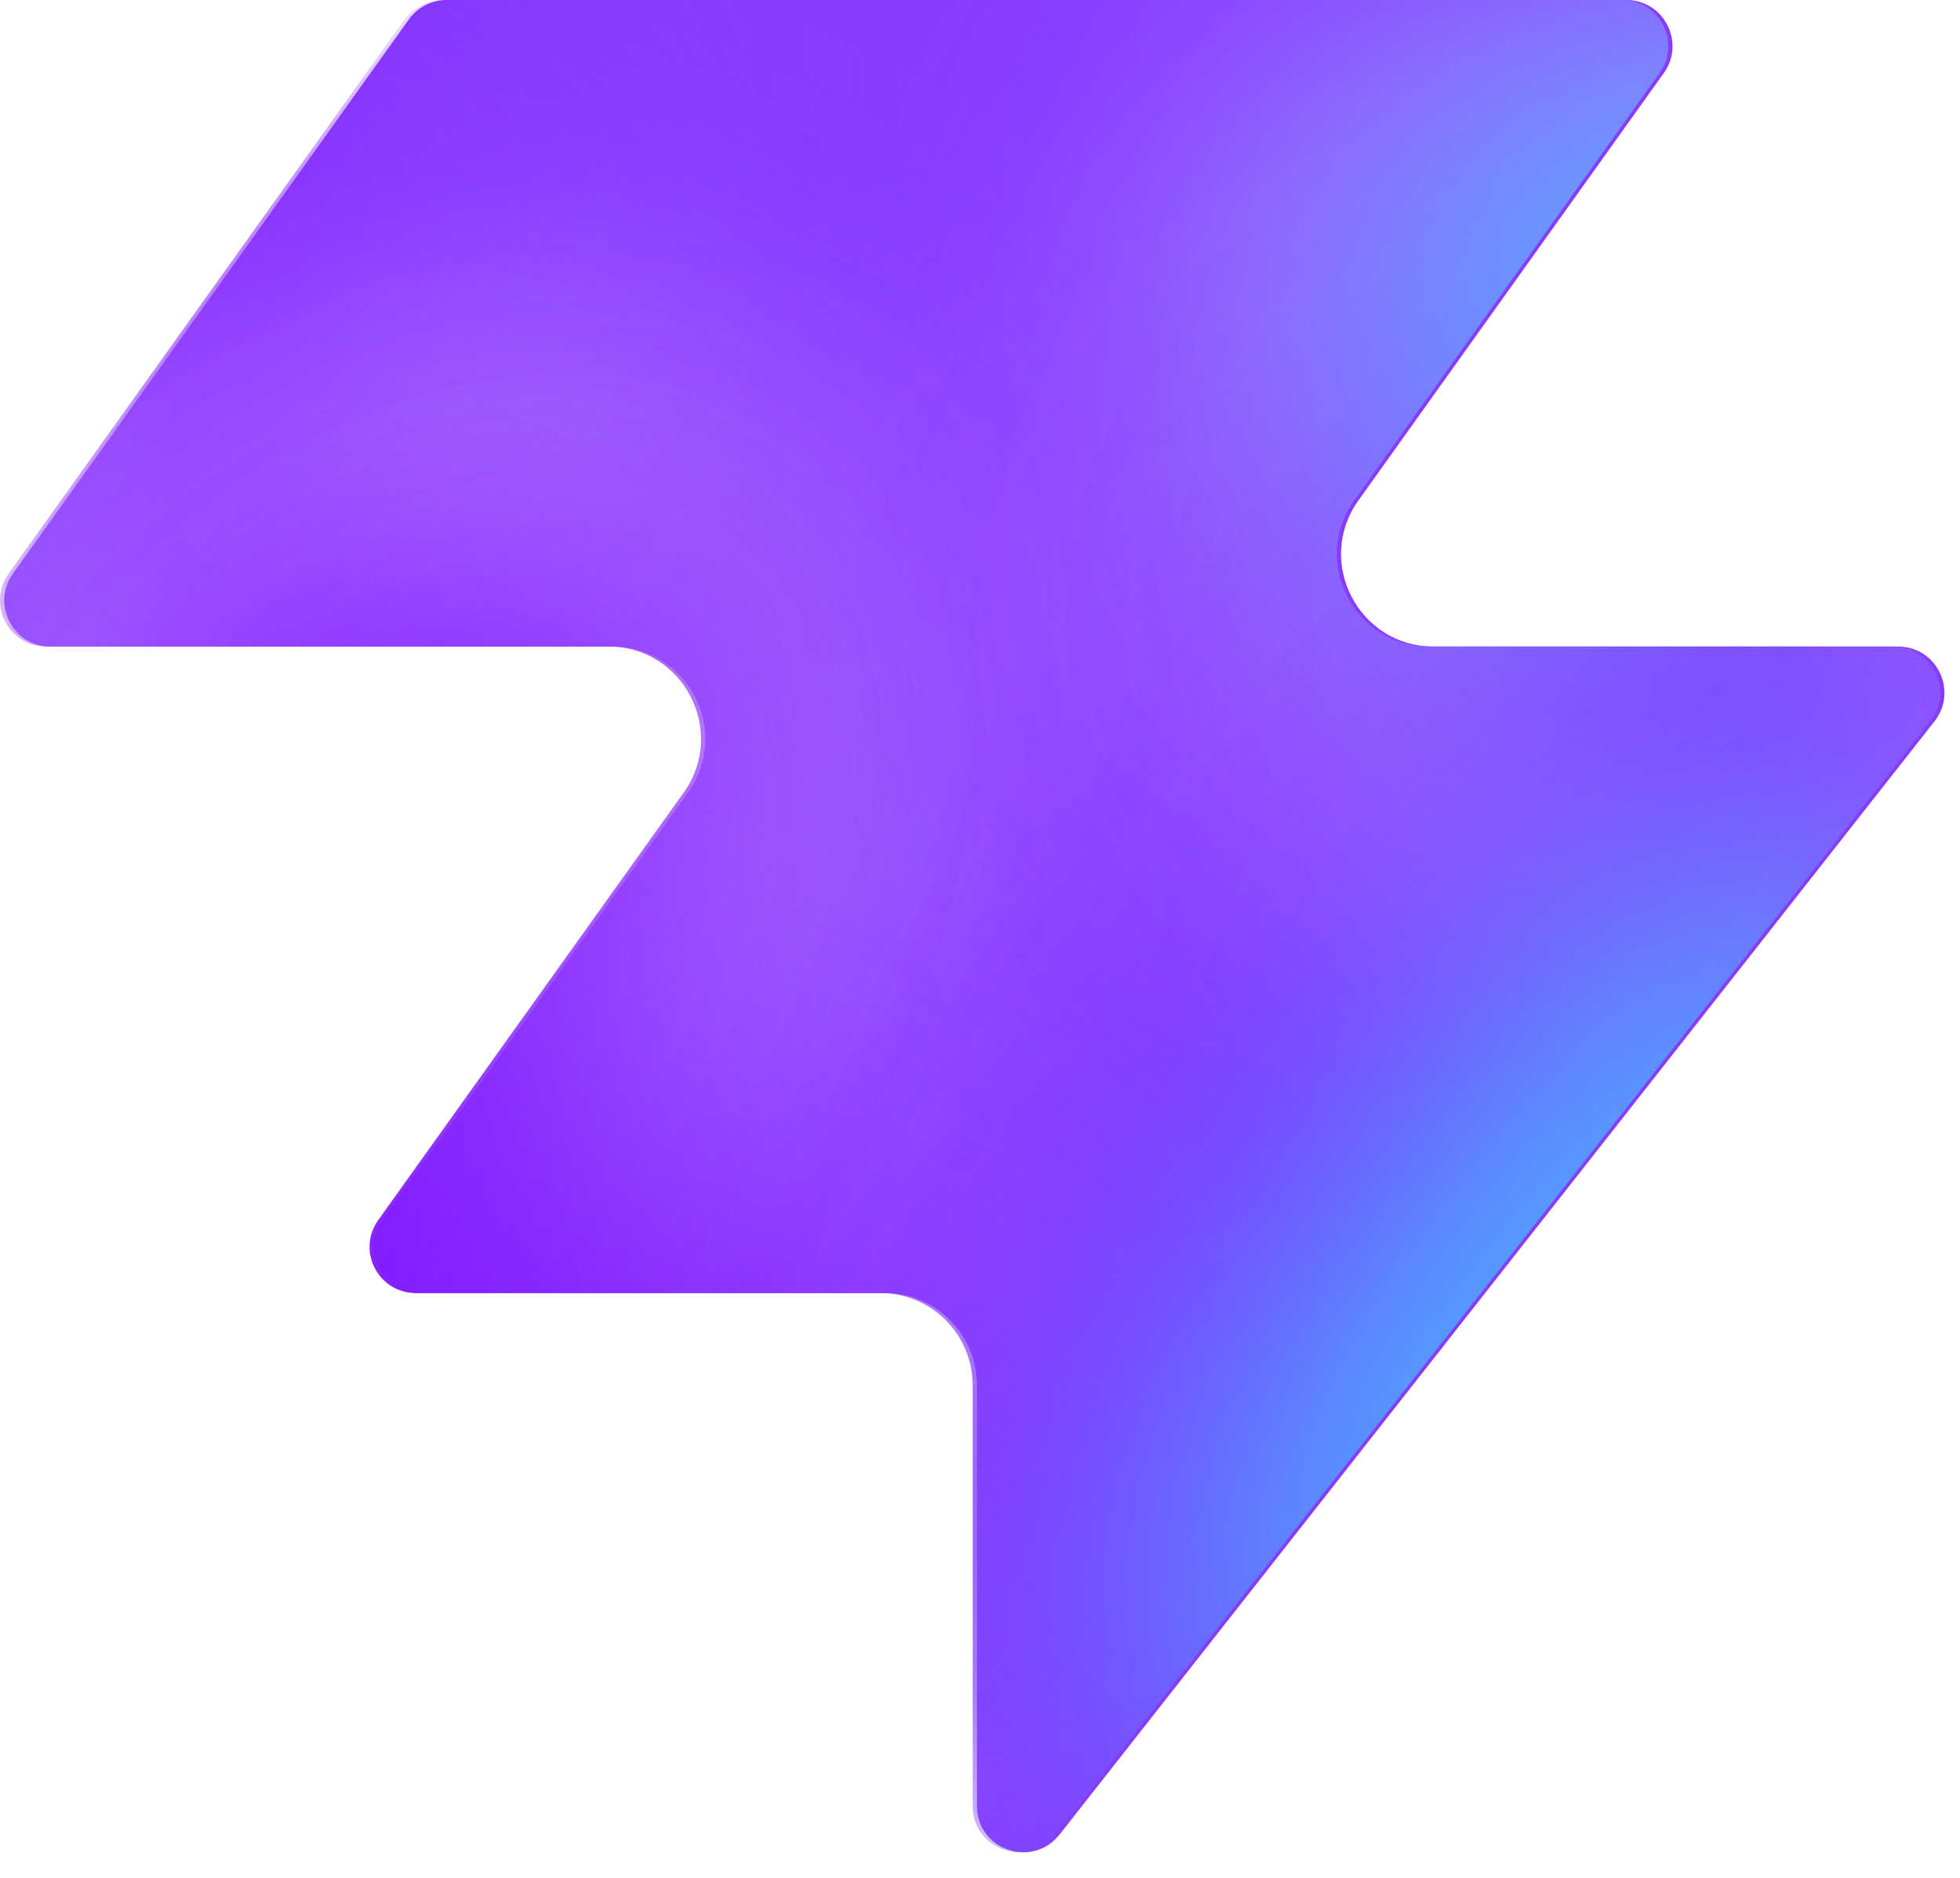
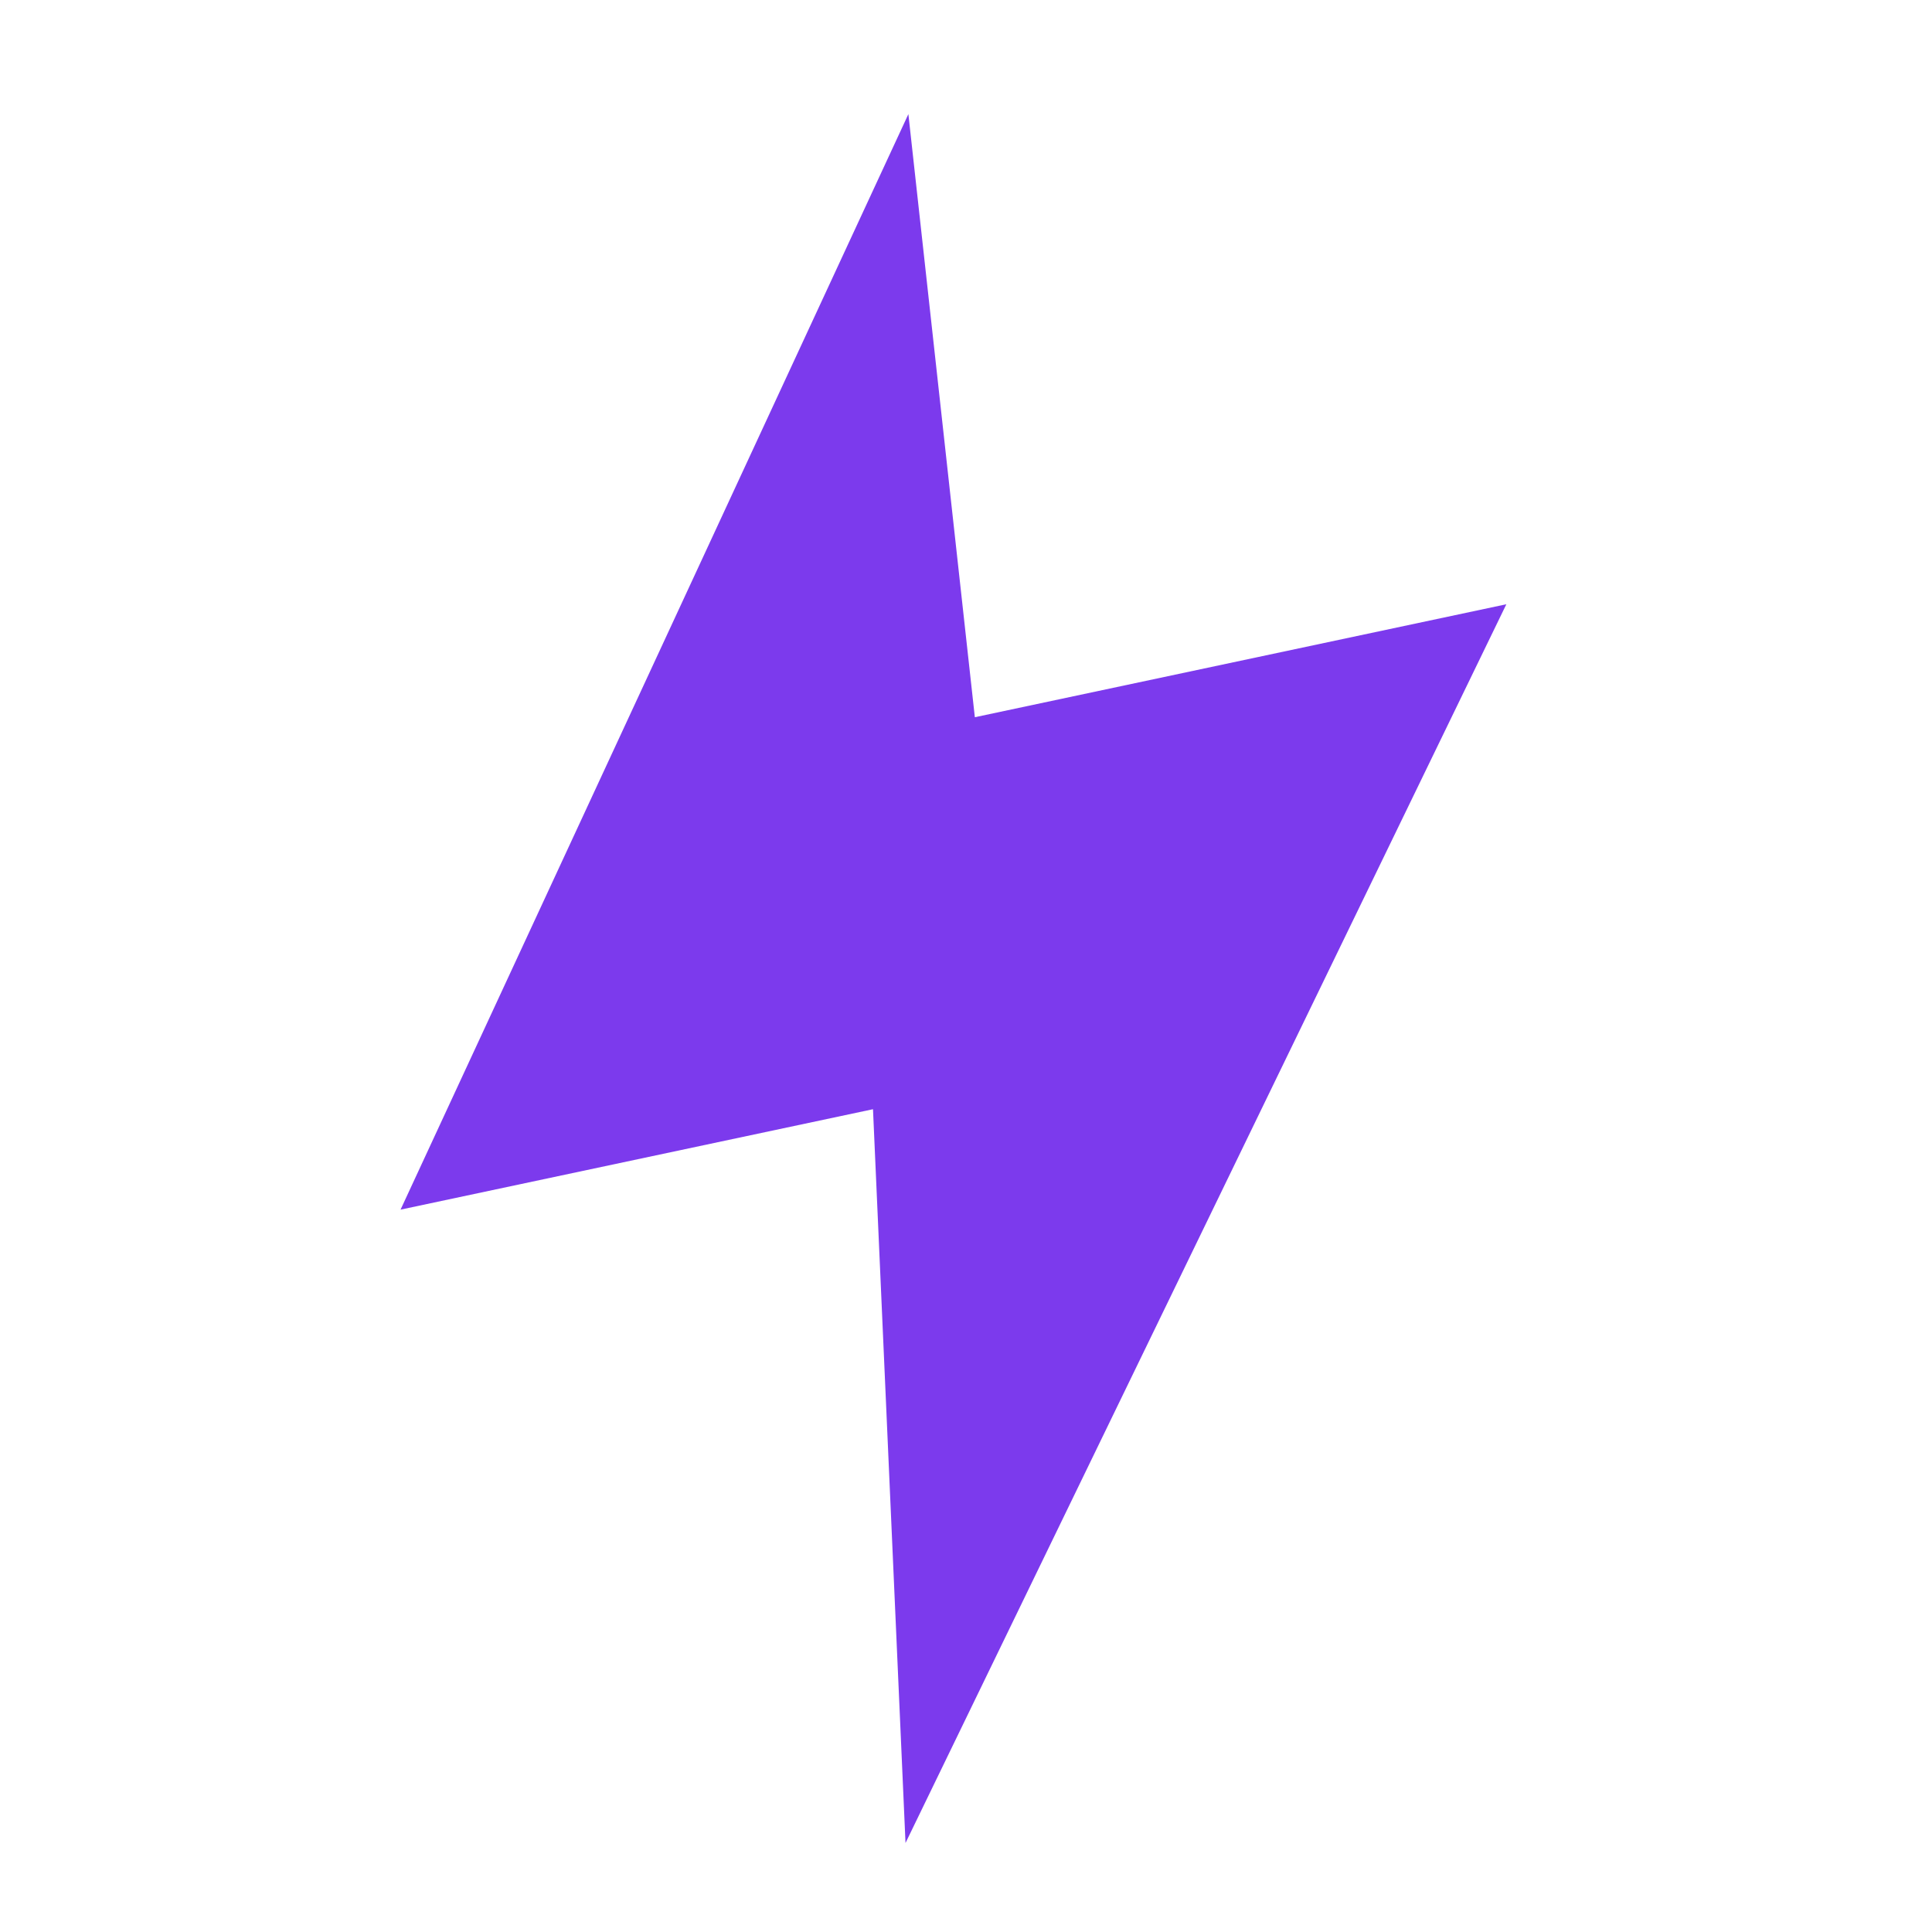
- <svg xmlns="http://www.w3.org/2000/svg" width="48" height="46" fill="none" viewBox="0 0 48 46">
-   <path fill="#863bff" d="M25.946 44.938c-.664.845-2.021.375-2.021-.698V33.937a2.26 2.26 0 0 0-2.262-2.262H10.287c-.92 0-1.456-1.04-.92-1.788l7.48-10.471c1.07-1.497 0-3.578-1.842-3.578H1.237c-.92 0-1.456-1.04-.92-1.788L10.013.474c.214-.297.556-.474.92-.474h28.894c.92 0 1.456 1.04.92 1.788l-7.48 10.471c-1.07 1.498 0 3.579 1.842 3.579h11.377c.943 0 1.473 1.088.89 1.83L25.947 44.94z" style="fill:#863bff;fill:color(display-p3 .525 .23 1);fill-opacity:1" />
-   <mask id="a" width="48" height="46" x="0" y="0" maskUnits="userSpaceOnUse" style="mask-type:alpha">
-     <path fill="#000" d="M25.842 44.938c-.664.844-2.021.375-2.021-.698V33.937a2.26 2.26 0 0 0-2.262-2.262H10.183c-.92 0-1.456-1.04-.92-1.788l7.48-10.471c1.07-1.498 0-3.579-1.842-3.579H1.133c-.92 0-1.456-1.04-.92-1.787L9.91.473c.214-.297.556-.474.92-.474h28.894c.92 0 1.456 1.04.92 1.788l-7.48 10.471c-1.07 1.498 0 3.578 1.842 3.578h11.377c.943 0 1.473 1.088.89 1.832L25.843 44.94z" style="fill:#000;fill-opacity:1" />
-   </mask>
-   <g mask="url(#a)">
-     <g filter="url(#b)">
-       <ellipse cx="5.508" cy="14.704" fill="#ede6ff" rx="5.508" ry="14.704" style="fill:#ede6ff;fill:color(display-p3 .927 .903 1);fill-opacity:1" transform="matrix(.00324 1 1 -.00324 -4.47 31.516)" />
-     </g>
-     <g filter="url(#c)">
-       <ellipse cx="10.399" cy="29.851" fill="#ede6ff" rx="10.399" ry="29.851" style="fill:#ede6ff;fill:color(display-p3 .927 .903 1);fill-opacity:1" transform="matrix(.00324 1 1 -.00324 -39.328 7.883)" />
-     </g>
-     <g filter="url(#d)">
-       <ellipse cx="5.508" cy="30.487" fill="#7e14ff" rx="5.508" ry="30.487" style="fill:#7e14ff;fill:color(display-p3 .492 .077 1);fill-opacity:1" transform="rotate(89.814 -25.913 -14.639)scale(1 -1)" />
-     </g>
-     <g filter="url(#e)">
-       <ellipse cx="5.508" cy="30.599" fill="#7e14ff" rx="5.508" ry="30.599" style="fill:#7e14ff;fill:color(display-p3 .492 .077 1);fill-opacity:1" transform="rotate(89.814 -32.644 -3.334)scale(1 -1)" />
-     </g>
-     <g filter="url(#f)">
-       <ellipse cx="5.508" cy="30.599" fill="#7e14ff" rx="5.508" ry="30.599" style="fill:#7e14ff;fill:color(display-p3 .492 .077 1);fill-opacity:1" transform="matrix(.00324 1 1 -.00324 -34.34 30.47)" />
-     </g>
-     <g filter="url(#g)">
-       <ellipse cx="14.072" cy="22.078" fill="#ede6ff" rx="14.072" ry="22.078" style="fill:#ede6ff;fill:color(display-p3 .927 .903 1);fill-opacity:1" transform="rotate(93.35 24.506 48.493)scale(-1 1)" />
-     </g>
-     <g filter="url(#h)">
-       <ellipse cx="3.47" cy="21.501" fill="#7e14ff" rx="3.47" ry="21.501" style="fill:#7e14ff;fill:color(display-p3 .492 .077 1);fill-opacity:1" transform="rotate(89.009 28.708 47.59)scale(-1 1)" />
-     </g>
-     <g filter="url(#i)">
-       <ellipse cx="3.47" cy="21.501" fill="#7e14ff" rx="3.47" ry="21.501" style="fill:#7e14ff;fill:color(display-p3 .492 .077 1);fill-opacity:1" transform="rotate(89.009 28.708 47.59)scale(-1 1)" />
-     </g>
-     <g filter="url(#j)">
-       <ellipse cx=".387" cy="8.972" fill="#7e14ff" rx="4.407" ry="29.108" style="fill:#7e14ff;fill:color(display-p3 .492 .077 1);fill-opacity:1" transform="rotate(39.51 .387 8.972)" />
-     </g>
-     <g filter="url(#k)">
-       <ellipse cx="47.523" cy="-6.092" fill="#7e14ff" rx="4.407" ry="29.108" style="fill:#7e14ff;fill:color(display-p3 .492 .077 1);fill-opacity:1" transform="rotate(37.892 47.523 -6.092)" />
-     </g>
-     <g filter="url(#l)">
-       <ellipse cx="41.412" cy="6.333" fill="#47bfff" rx="5.971" ry="9.665" style="fill:#47bfff;fill:color(display-p3 .28 .748 1);fill-opacity:1" transform="rotate(37.892 41.412 6.333)" />
-     </g>
-     <g filter="url(#m)">
-       <ellipse cx="-1.879" cy="38.332" fill="#7e14ff" rx="4.407" ry="29.108" style="fill:#7e14ff;fill:color(display-p3 .492 .077 1);fill-opacity:1" transform="rotate(37.892 -1.88 38.332)" />
-     </g>
-     <g filter="url(#n)">
-       <ellipse cx="-1.879" cy="38.332" fill="#7e14ff" rx="4.407" ry="29.108" style="fill:#7e14ff;fill:color(display-p3 .492 .077 1);fill-opacity:1" transform="rotate(37.892 -1.88 38.332)" />
-     </g>
-     <g filter="url(#o)">
-       <ellipse cx="35.651" cy="29.907" fill="#7e14ff" rx="4.407" ry="29.108" style="fill:#7e14ff;fill:color(display-p3 .492 .077 1);fill-opacity:1" transform="rotate(37.892 35.651 29.907)" />
-     </g>
-     <g filter="url(#p)">
-       <ellipse cx="38.418" cy="32.4" fill="#47bfff" rx="5.971" ry="15.297" style="fill:#47bfff;fill:color(display-p3 .28 .748 1);fill-opacity:1" transform="rotate(37.892 38.418 32.4)" />
-     </g>
-   </g>
-   <defs>
-     <filter id="b" width="60.045" height="41.654" x="-19.77" y="16.149" color-interpolation-filters="sRGB" filterUnits="userSpaceOnUse">
-       <feFlood flood-opacity="0" result="BackgroundImageFix" />
-       <feBlend in="SourceGraphic" in2="BackgroundImageFix" result="shape" />
-       <feGaussianBlur result="effect1_foregroundBlur_2002_17158" stdDeviation="7.659" />
-     </filter>
-     <filter id="c" width="90.34" height="51.437" x="-54.613" y="-7.533" color-interpolation-filters="sRGB" filterUnits="userSpaceOnUse">
-       <feFlood flood-opacity="0" result="BackgroundImageFix" />
-       <feBlend in="SourceGraphic" in2="BackgroundImageFix" result="shape" />
-       <feGaussianBlur result="effect1_foregroundBlur_2002_17158" stdDeviation="7.659" />
-     </filter>
-     <filter id="d" width="79.355" height="29.4" x="-49.64" y="2.03" color-interpolation-filters="sRGB" filterUnits="userSpaceOnUse">
-       <feFlood flood-opacity="0" result="BackgroundImageFix" />
-       <feBlend in="SourceGraphic" in2="BackgroundImageFix" result="shape" />
-       <feGaussianBlur result="effect1_foregroundBlur_2002_17158" stdDeviation="4.596" />
-     </filter>
-     <filter id="e" width="79.579" height="29.4" x="-45.045" y="20.029" color-interpolation-filters="sRGB" filterUnits="userSpaceOnUse">
-       <feFlood flood-opacity="0" result="BackgroundImageFix" />
-       <feBlend in="SourceGraphic" in2="BackgroundImageFix" result="shape" />
-       <feGaussianBlur result="effect1_foregroundBlur_2002_17158" stdDeviation="4.596" />
-     </filter>
-     <filter id="f" width="79.579" height="29.4" x="-43.513" y="21.178" color-interpolation-filters="sRGB" filterUnits="userSpaceOnUse">
-       <feFlood flood-opacity="0" result="BackgroundImageFix" />
-       <feBlend in="SourceGraphic" in2="BackgroundImageFix" result="shape" />
-       <feGaussianBlur result="effect1_foregroundBlur_2002_17158" stdDeviation="4.596" />
-     </filter>
-     <filter id="g" width="74.749" height="58.852" x="15.756" y="-17.901" color-interpolation-filters="sRGB" filterUnits="userSpaceOnUse">
-       <feFlood flood-opacity="0" result="BackgroundImageFix" />
-       <feBlend in="SourceGraphic" in2="BackgroundImageFix" result="shape" />
-       <feGaussianBlur result="effect1_foregroundBlur_2002_17158" stdDeviation="7.659" />
-     </filter>
-     <filter id="h" width="61.377" height="25.362" x="23.548" y="2.284" color-interpolation-filters="sRGB" filterUnits="userSpaceOnUse">
-       <feFlood flood-opacity="0" result="BackgroundImageFix" />
-       <feBlend in="SourceGraphic" in2="BackgroundImageFix" result="shape" />
-       <feGaussianBlur result="effect1_foregroundBlur_2002_17158" stdDeviation="4.596" />
-     </filter>
-     <filter id="i" width="61.377" height="25.362" x="23.548" y="2.284" color-interpolation-filters="sRGB" filterUnits="userSpaceOnUse">
-       <feFlood flood-opacity="0" result="BackgroundImageFix" />
-       <feBlend in="SourceGraphic" in2="BackgroundImageFix" result="shape" />
-       <feGaussianBlur result="effect1_foregroundBlur_2002_17158" stdDeviation="4.596" />
-     </filter>
-     <filter id="j" width="56.045" height="63.649" x="-27.636" y="-22.853" color-interpolation-filters="sRGB" filterUnits="userSpaceOnUse">
-       <feFlood flood-opacity="0" result="BackgroundImageFix" />
-       <feBlend in="SourceGraphic" in2="BackgroundImageFix" result="shape" />
-       <feGaussianBlur result="effect1_foregroundBlur_2002_17158" stdDeviation="4.596" />
-     </filter>
-     <filter id="k" width="54.814" height="64.646" x="20.116" y="-38.415" color-interpolation-filters="sRGB" filterUnits="userSpaceOnUse">
-       <feFlood flood-opacity="0" result="BackgroundImageFix" />
-       <feBlend in="SourceGraphic" in2="BackgroundImageFix" result="shape" />
-       <feGaussianBlur result="effect1_foregroundBlur_2002_17158" stdDeviation="4.596" />
-     </filter>
-     <filter id="l" width="33.541" height="35.313" x="24.641" y="-11.323" color-interpolation-filters="sRGB" filterUnits="userSpaceOnUse">
-       <feFlood flood-opacity="0" result="BackgroundImageFix" />
-       <feBlend in="SourceGraphic" in2="BackgroundImageFix" result="shape" />
-       <feGaussianBlur result="effect1_foregroundBlur_2002_17158" stdDeviation="4.596" />
-     </filter>
-     <filter id="m" width="54.814" height="64.646" x="-29.286" y="6.009" color-interpolation-filters="sRGB" filterUnits="userSpaceOnUse">
-       <feFlood flood-opacity="0" result="BackgroundImageFix" />
-       <feBlend in="SourceGraphic" in2="BackgroundImageFix" result="shape" />
-       <feGaussianBlur result="effect1_foregroundBlur_2002_17158" stdDeviation="4.596" />
-     </filter>
-     <filter id="n" width="54.814" height="64.646" x="-29.286" y="6.009" color-interpolation-filters="sRGB" filterUnits="userSpaceOnUse">
-       <feFlood flood-opacity="0" result="BackgroundImageFix" />
-       <feBlend in="SourceGraphic" in2="BackgroundImageFix" result="shape" />
-       <feGaussianBlur result="effect1_foregroundBlur_2002_17158" stdDeviation="4.596" />
-     </filter>
-     <filter id="o" width="54.814" height="64.646" x="8.244" y="-2.416" color-interpolation-filters="sRGB" filterUnits="userSpaceOnUse">
-       <feFlood flood-opacity="0" result="BackgroundImageFix" />
-       <feBlend in="SourceGraphic" in2="BackgroundImageFix" result="shape" />
-       <feGaussianBlur result="effect1_foregroundBlur_2002_17158" stdDeviation="4.596" />
-     </filter>
-     <filter id="p" width="39.409" height="43.623" x="18.713" y="10.588" color-interpolation-filters="sRGB" filterUnits="userSpaceOnUse">
-       <feFlood flood-opacity="0" result="BackgroundImageFix" />
-       <feBlend in="SourceGraphic" in2="BackgroundImageFix" result="shape" />
-       <feGaussianBlur result="effect1_foregroundBlur_2002_17158" stdDeviation="4.596" />
-     </filter>
-   </defs>
+ <svg xmlns="http://www.w3.org/2000/svg" width="32" height="32" viewBox="0 0 32 32">
+   <path d="M18 2 L6 18 L14 18 L12 30 L26 12 L17 12 Z" fill="#7c3aed" transform="rotate(-12 16 16)" />
</svg>
